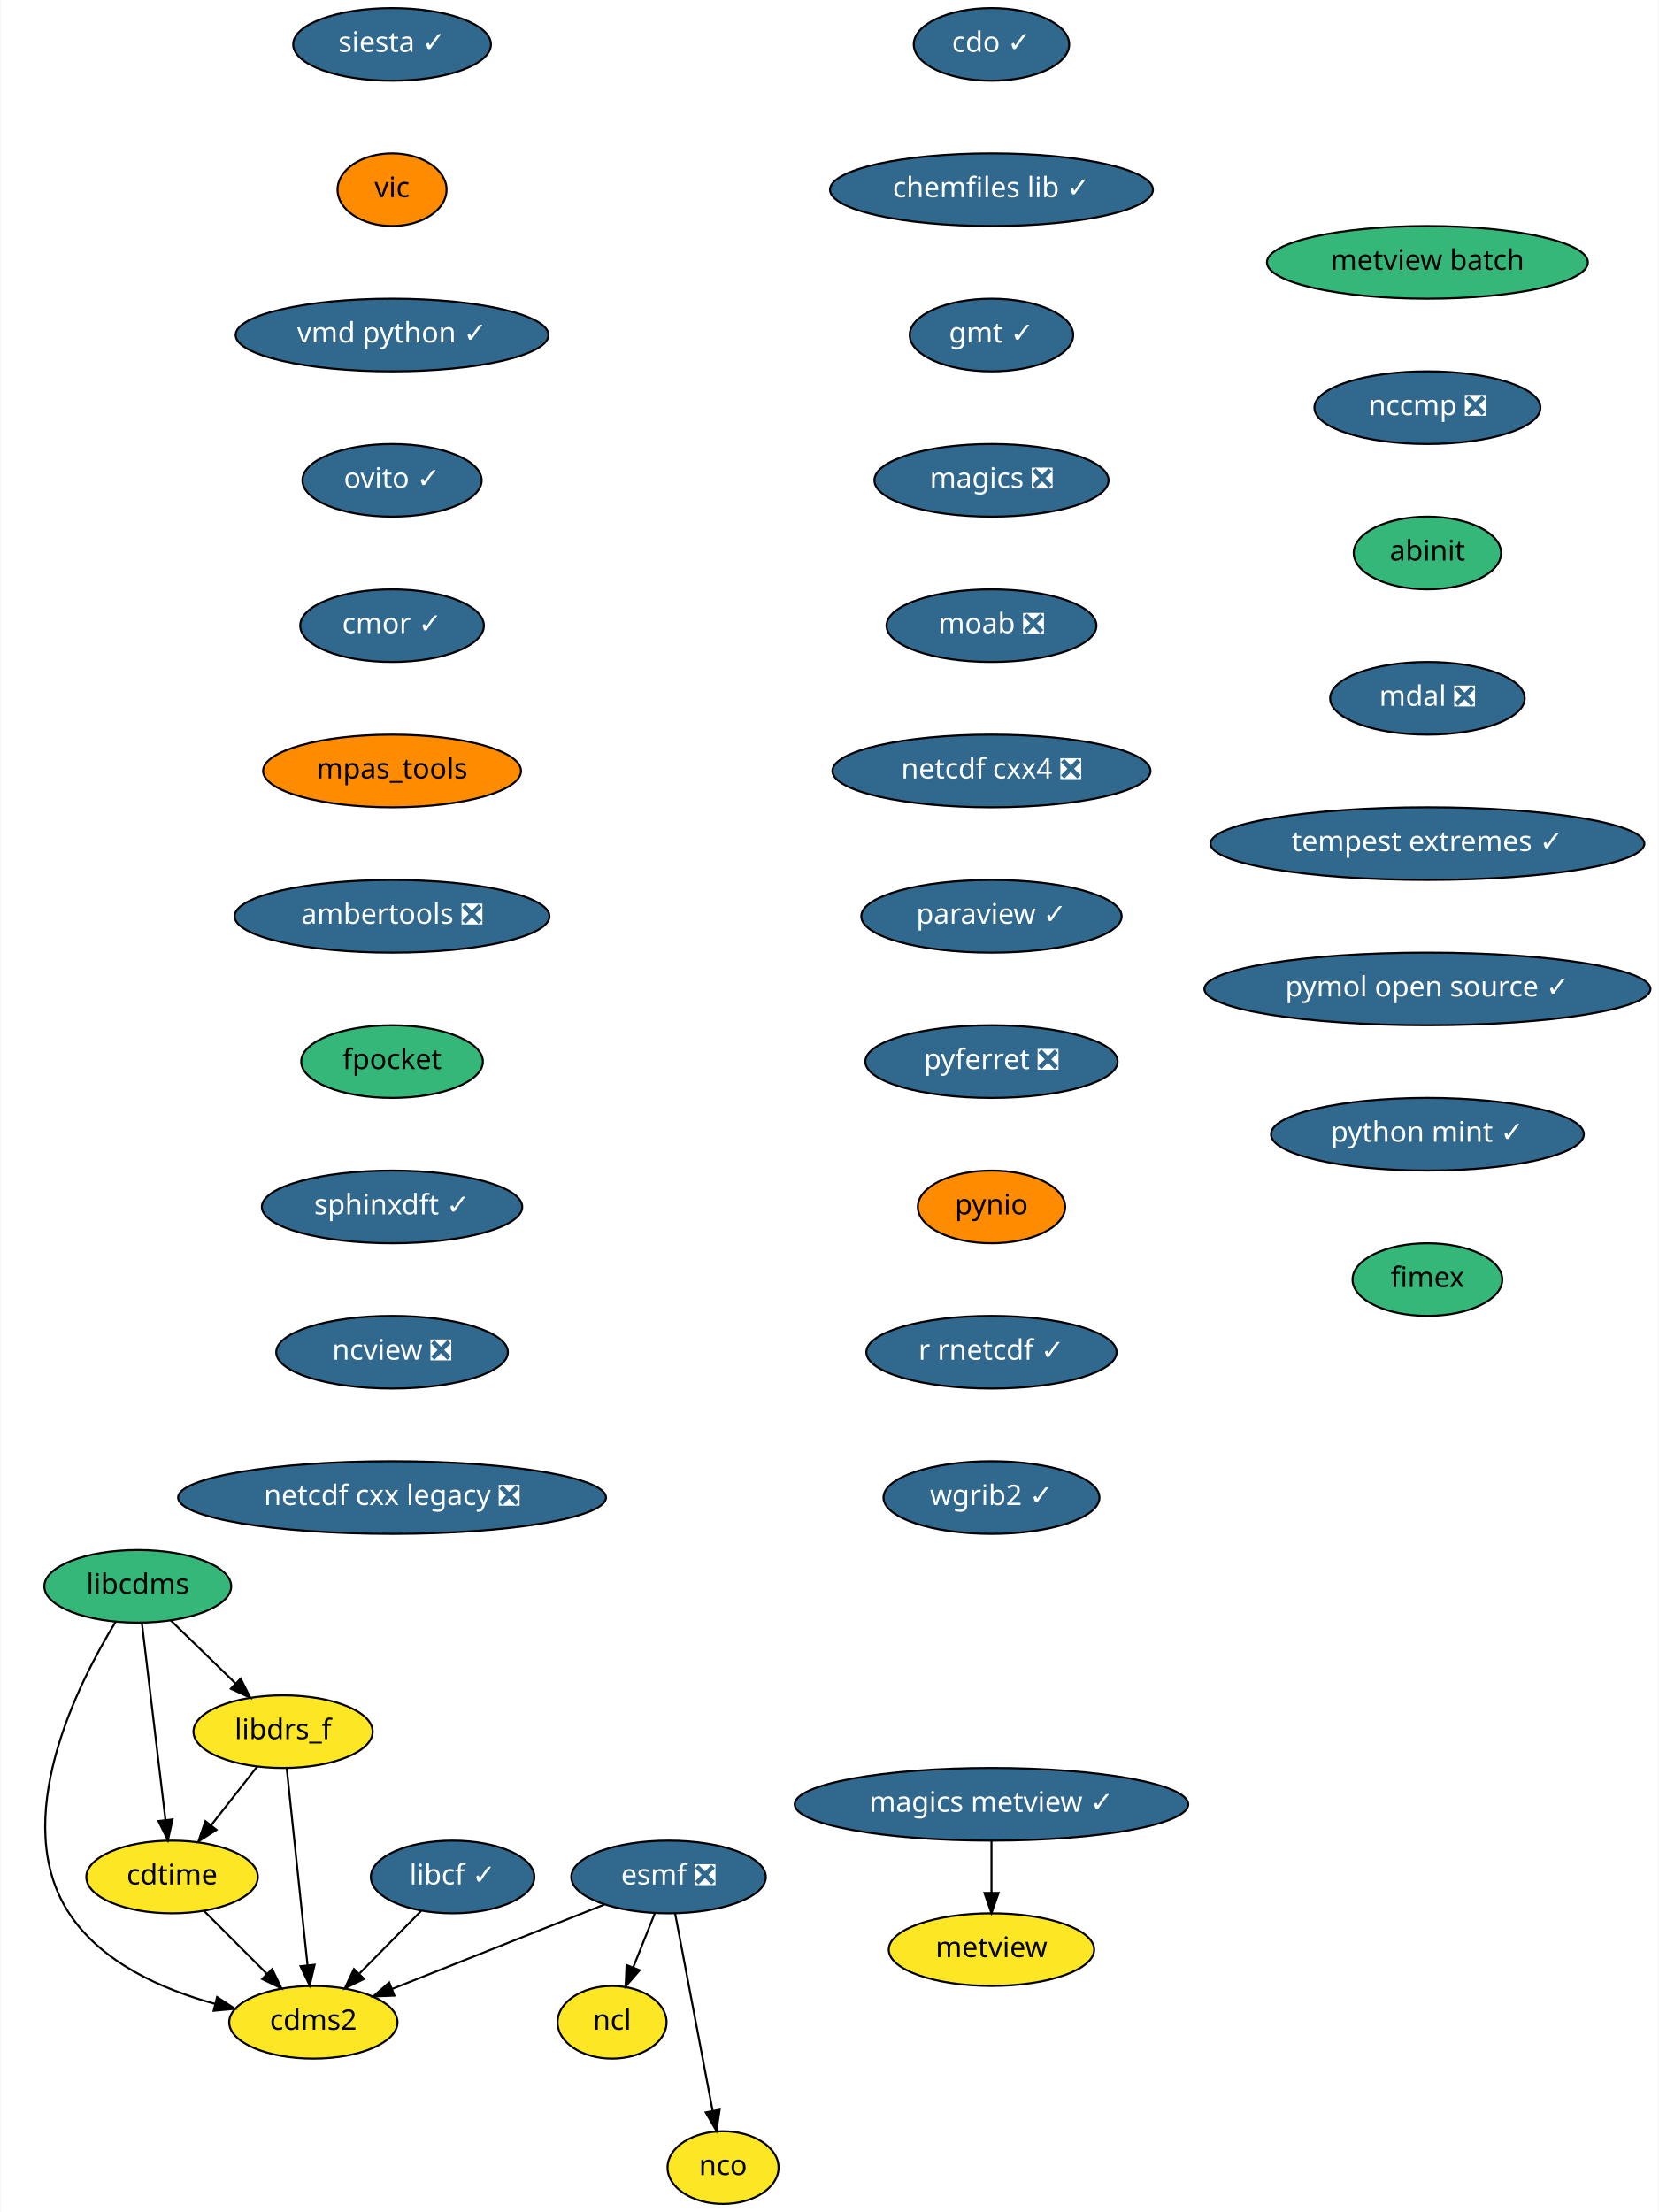
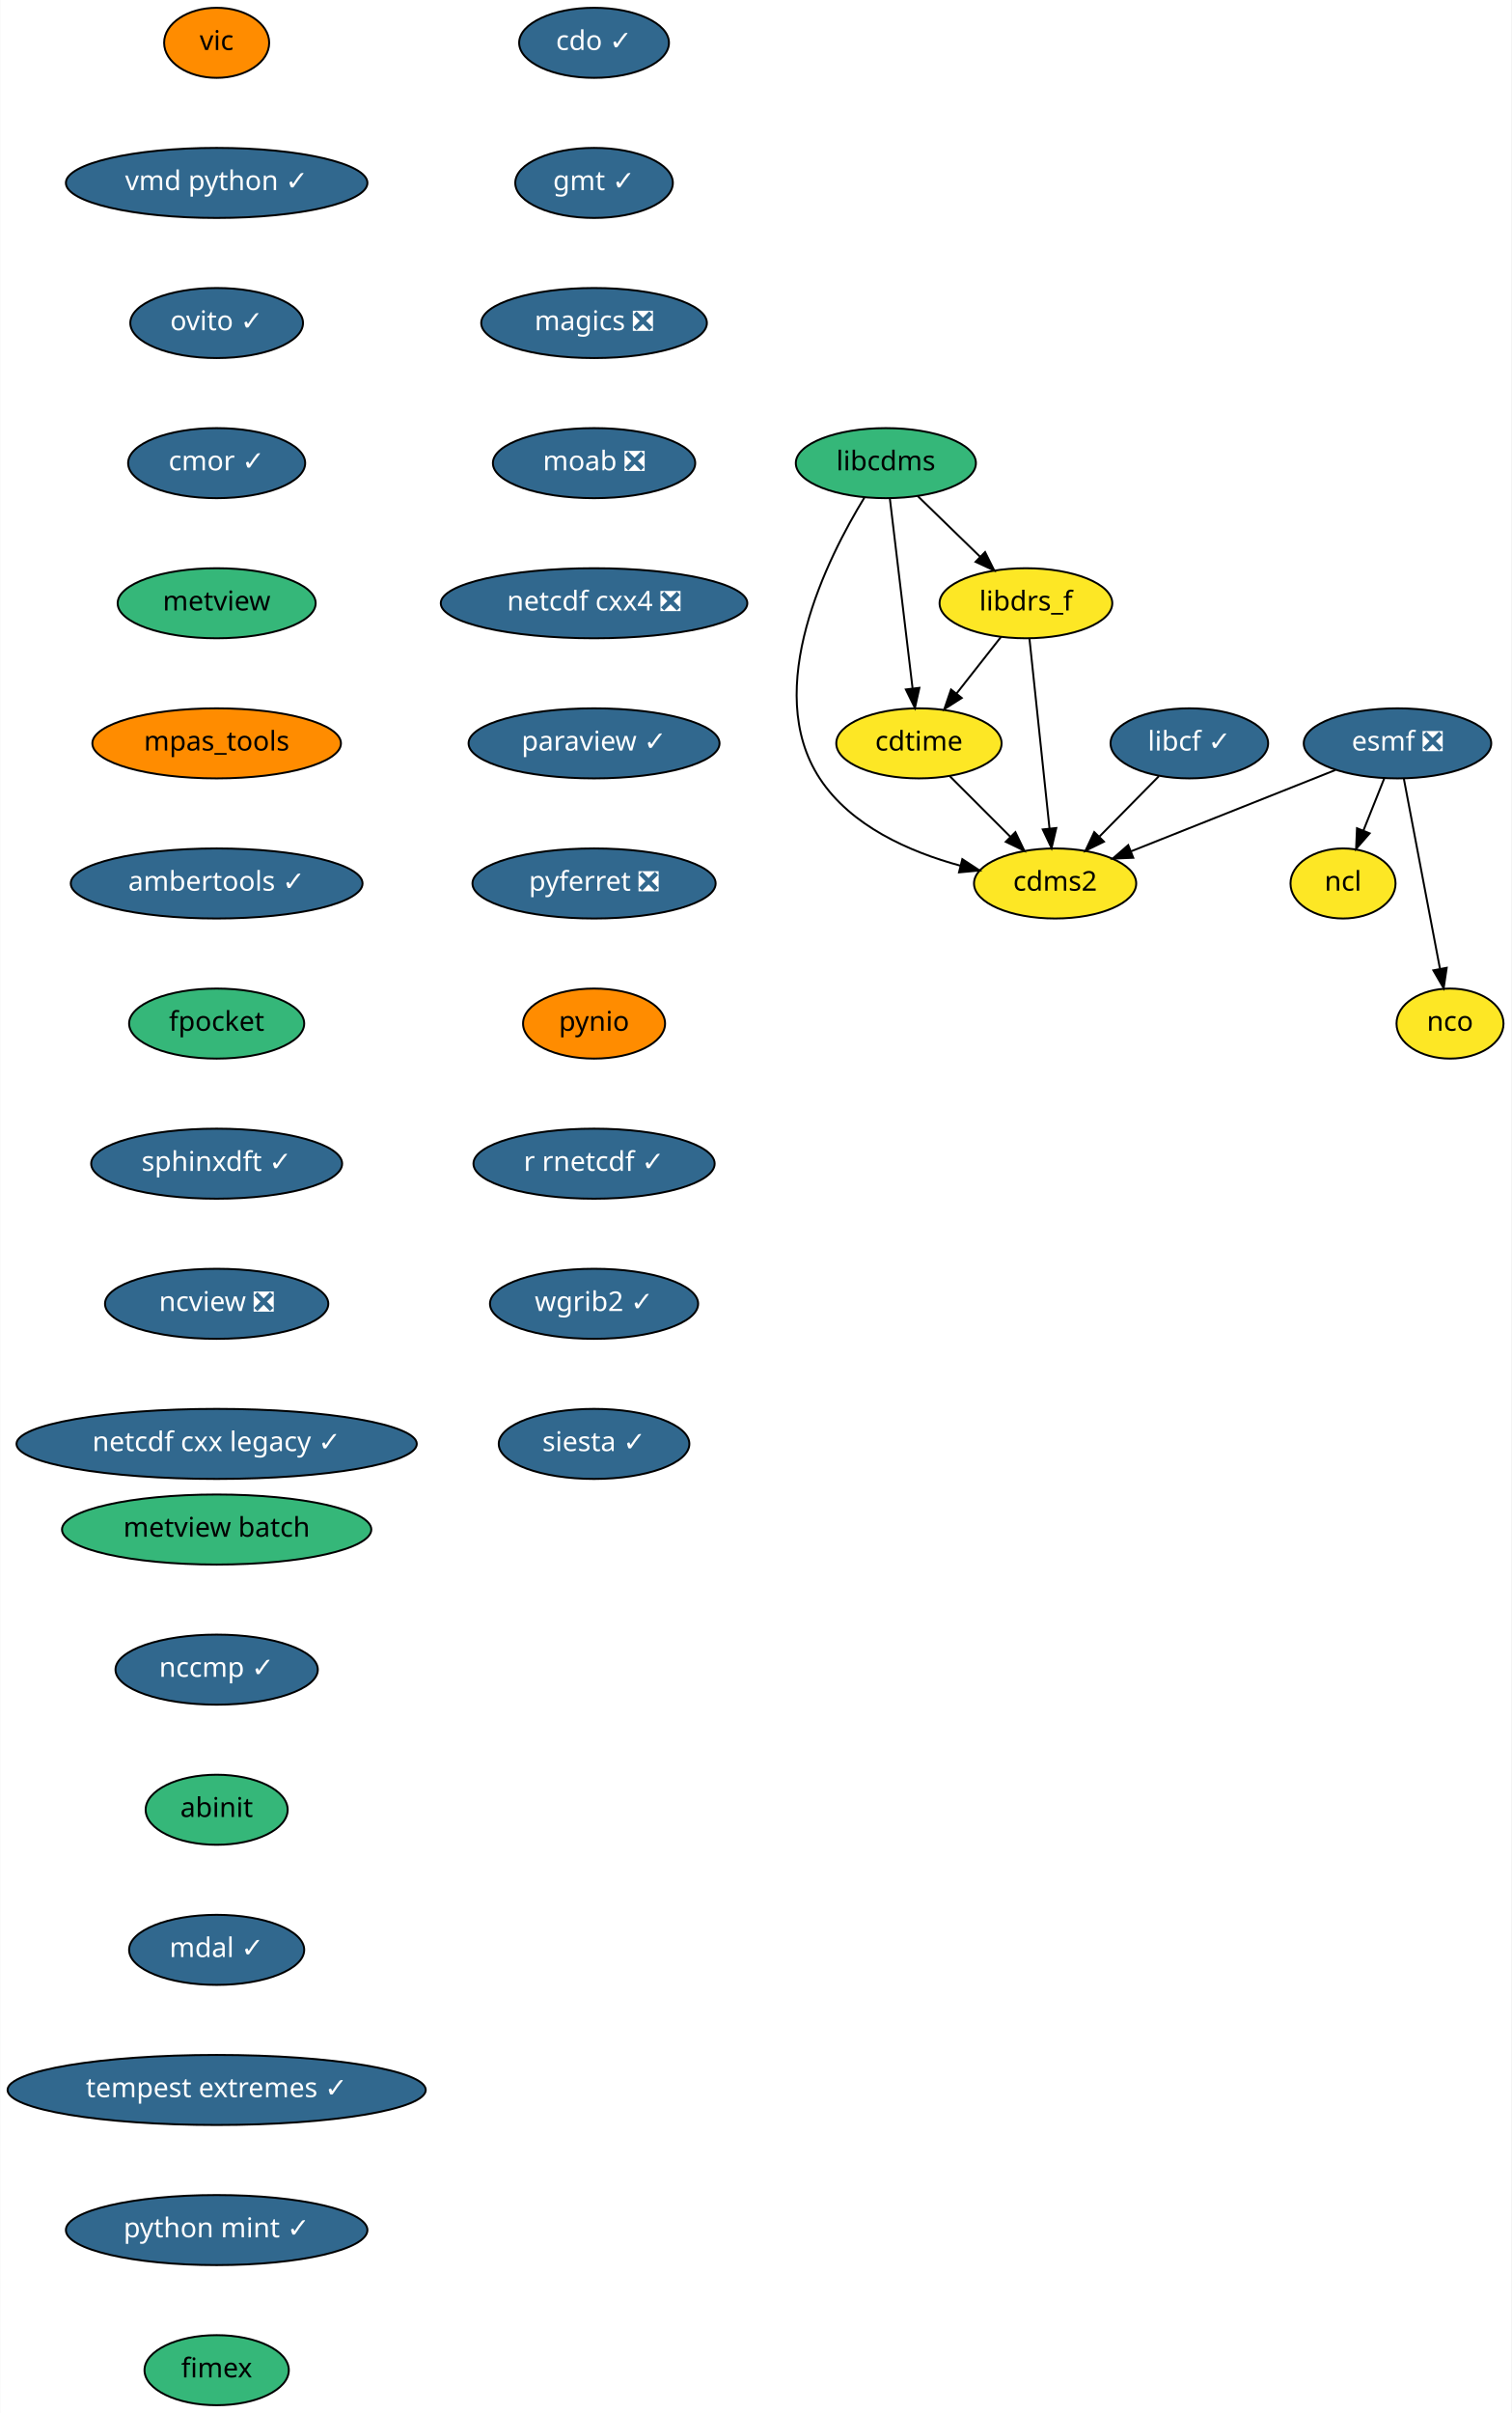
- <svg xmlns="http://www.w3.org/2000/svg" xmlns:xlink="http://www.w3.org/1999/xlink" width="822pt" height="1096pt" viewBox="0.00 0.00 821.51 1096.00">
-   <g id="graph0" class="graph" transform="scale(1 1) rotate(0) translate(4 1092)">
-     <polygon fill="white" stroke="transparent" points="-4,4 -4,-1092 817.51,-1092 817.51,4 -4,4" />
+ <svg xmlns="http://www.w3.org/2000/svg" xmlns:xlink="http://www.w3.org/1999/xlink" width="777pt" height="1240pt" viewBox="0.00 0.00 776.74 1240.00">
+   <g id="graph0" class="graph" transform="scale(1 1) rotate(0) translate(4 1236)">
+     <polygon fill="white" stroke="transparent" points="-4,4 -4,-1236 772.74,-1236 772.74,4 -4,4" />
    <g id="node1" class="node">
      <g id="a_node1">
        <a xlink:href="https://github.com/conda-forge/cdms2-feedstock" xlink:title="cdms2">
-           <ellipse fill="#fde725" stroke="black" cx="151.01" cy="-90" rx="41.69" ry="18" />
-           <text text-anchor="middle" x="151.01" y="-86.3" font-family="Times-Roman" font-size="14.00">cdms2</text>
+           <ellipse fill="#fde725" stroke="black" cx="538.24" cy="-782" rx="41.69" ry="18" />
+           <text text-anchor="middle" x="538.24" y="-778.3" font-family="Times-Roman" font-size="14.00">cdms2</text>
        </a>
      </g>
    </g>
    <g id="node2" class="node">
      <g id="a_node2">
        <a xlink:href="https://github.com/conda-forge/cdo-feedstock/pull/90" xlink:title="cdo ✓">
-           <ellipse fill="#31688e" stroke="black" cx="487.01" cy="-1070" rx="38.5" ry="18" />
-           <text text-anchor="middle" x="487.01" y="-1066.3" font-family="Times-Roman" font-size="14.00" fill="white">cdo ✓</text>
+           <ellipse fill="#31688e" stroke="black" cx="301.24" cy="-1214" rx="38.5" ry="18" />
+           <text text-anchor="middle" x="301.24" y="-1210.3" font-family="Times-Roman" font-size="14.00" fill="white">cdo ✓</text>
        </a>
      </g>
    </g>
    <g id="node3" class="node">
      <g id="a_node3">
-         <a xlink:href="https://github.com/conda-forge/chemfiles-lib-feedstock/pull/40" xlink:title="chemfiles lib ✓">
-           <ellipse fill="#31688e" stroke="black" cx="487.01" cy="-998" rx="80" ry="18" />
-           <text text-anchor="middle" x="487.01" y="-994.3" font-family="Times-Roman" font-size="14.00" fill="white">chemfiles lib ✓</text>
-         </a>
-       </g>
-     </g>
-     <g id="node5" class="node">
-       <g id="a_node5">
        <a xlink:href="https://github.com/conda-forge/gmt-feedstock/pull/146" xlink:title="gmt ✓">
-           <ellipse fill="#31688e" stroke="black" cx="487.01" cy="-926" rx="40.5" ry="18" />
-           <text text-anchor="middle" x="487.01" y="-922.3" font-family="Times-Roman" font-size="14.00" fill="white">gmt ✓</text>
+           <ellipse fill="#31688e" stroke="black" cx="301.24" cy="-1142" rx="40.5" ry="18" />
+           <text text-anchor="middle" x="301.24" y="-1138.3" font-family="Times-Roman" font-size="14.00" fill="white">gmt ✓</text>
+         </a>
+       </g>
+     </g>
+     <g id="node8" class="node">
+       <g id="a_node8">
+         <a xlink:href="https://github.com/conda-forge/magics-feedstock/pull/93" xlink:title="magics ❎">
+           <ellipse fill="#31688e" stroke="black" cx="301.24" cy="-1070" rx="58" ry="18" />
+           <text text-anchor="middle" x="301.24" y="-1066.3" font-family="Times-Roman" font-size="14.00" fill="white">magics ❎</text>
        </a>
      </g>
    </g>
    <g id="node4" class="node">
      <g id="a_node4">
        <a xlink:href="https://github.com/conda-forge/cdtime-feedstock" xlink:title="cdtime">
-           <ellipse fill="#fde725" stroke="black" cx="81.01" cy="-162" rx="42.49" ry="18" />
-           <text text-anchor="middle" x="81.01" y="-158.3" font-family="Times-Roman" font-size="14.00">cdtime</text>
+           <ellipse fill="#fde725" stroke="black" cx="468.24" cy="-854" rx="42.49" ry="18" />
+           <text text-anchor="middle" x="468.24" y="-850.3" font-family="Times-Roman" font-size="14.00">cdtime</text>
        </a>
      </g>
    </g>
    <g id="edge2" class="edge">
-       <path fill="none" stroke="black" d="M96.9,-145.12C106.11,-135.9 117.89,-124.13 128.09,-113.92" />
-       <polygon fill="black" stroke="black" points="130.59,-116.37 135.19,-106.82 125.65,-111.42 130.59,-116.37" />
+       <path fill="none" stroke="black" d="M484.12,-837.12C493.34,-827.9 505.11,-816.13 515.32,-805.92" />
+       <polygon fill="black" stroke="black" points="517.82,-808.37 522.42,-798.82 512.87,-803.42 517.82,-808.37" />
+     </g>
+     <g id="node5" class="node">
+       <g id="a_node5">
+         <a xlink:href="https://github.com/conda-forge/esmf-feedstock/pull/68" xlink:title="esmf ❎">
+           <ellipse fill="#31688e" stroke="black" cx="714.24" cy="-854" rx="48.19" ry="18" />
+           <text text-anchor="middle" x="714.24" y="-850.3" font-family="Times-Roman" font-size="14.00" fill="white">esmf ❎</text>
+         </a>
+       </g>
+     </g>
+     <g id="edge3" class="edge">
+       <path fill="none" stroke="black" d="M682.37,-840.32C652.83,-828.58 608.82,-811.07 577.21,-798.5" />
+       <polygon fill="black" stroke="black" points="578.41,-795.21 567.83,-794.77 575.82,-801.71 578.41,-795.21" />
+     </g>
+     <g id="node6" class="node">
+       <g id="a_node6">
+         <a xlink:href="https://github.com/conda-forge/ncl-feedstock" xlink:title="ncl">
+           <ellipse fill="#fde725" stroke="black" cx="686.24" cy="-782" rx="27" ry="18" />
+           <text text-anchor="middle" x="686.24" y="-778.3" font-family="Times-Roman" font-size="14.00">ncl</text>
+         </a>
+       </g>
+     </g>
+     <g id="edge4" class="edge">
+       <path fill="none" stroke="black" d="M707.46,-836.05C704.23,-827.97 700.29,-818.12 696.69,-809.11" />
+       <polygon fill="black" stroke="black" points="699.92,-807.77 692.96,-799.79 693.42,-810.37 699.92,-807.77" />
+     </g>
+     <g id="node7" class="node">
+       <g id="a_node7">
+         <a xlink:href="https://github.com/conda-forge/nco-feedstock" xlink:title="nco">
+           <ellipse fill="#fde725" stroke="black" cx="741.24" cy="-710" rx="27.5" ry="18" />
+           <text text-anchor="middle" x="741.24" y="-706.3" font-family="Times-Roman" font-size="14.00">nco</text>
+         </a>
+       </g>
+     </g>
+     <g id="edge5" class="edge">
+       <path fill="none" stroke="black" d="M717.5,-835.87C722.1,-811.67 730.55,-767.21 736.03,-738.39" />
+       <polygon fill="black" stroke="black" points="739.54,-738.67 737.97,-728.19 732.67,-737.36 739.54,-738.67" />
+     </g>
+     <g id="node12" class="node">
+       <g id="a_node12">
+         <a xlink:href="https://github.com/conda-forge/moab-feedstock/pull/45" xlink:title="moab ❎">
+           <ellipse fill="#31688e" stroke="black" cx="301.24" cy="-998" rx="52" ry="18" />
+           <text text-anchor="middle" x="301.24" y="-994.3" font-family="Times-Roman" font-size="14.00" fill="white">moab ❎</text>
+         </a>
+       </g>
    </g>
    <g id="node9" class="node">
      <g id="a_node9">
-         <a xlink:href="https://github.com/conda-forge/magics-feedstock/pull/93" xlink:title="magics ❎">
-           <ellipse fill="#31688e" stroke="black" cx="487.01" cy="-854" rx="58" ry="18" />
-           <text text-anchor="middle" x="487.01" y="-850.3" font-family="Times-Roman" font-size="14.00" fill="white">magics ❎</text>
-         </a>
-       </g>
-     </g>
-     <g id="node6" class="node">
-       <g id="a_node6">
-         <a xlink:href="https://github.com/conda-forge/esmf-feedstock/pull/68" xlink:title="esmf ❎">
-           <ellipse fill="#31688e" stroke="black" cx="327.01" cy="-162" rx="48.19" ry="18" />
-           <text text-anchor="middle" x="327.01" y="-158.3" font-family="Times-Roman" font-size="14.00" fill="white">esmf ❎</text>
-         </a>
-       </g>
-     </g>
-     <g id="edge4" class="edge">
-       <path fill="none" stroke="black" d="M295.14,-148.32C265.6,-136.58 221.59,-119.07 189.98,-106.5" />
-       <polygon fill="black" stroke="black" points="191.18,-103.21 180.6,-102.77 188.6,-109.71 191.18,-103.21" />
-     </g>
-     <g id="node7" class="node">
-       <g id="a_node7">
-         <a xlink:href="https://github.com/conda-forge/ncl-feedstock" xlink:title="ncl">
-           <ellipse fill="#fde725" stroke="black" cx="299.01" cy="-90" rx="27" ry="18" />
-           <text text-anchor="middle" x="299.01" y="-86.3" font-family="Times-Roman" font-size="14.00">ncl</text>
-         </a>
-       </g>
-     </g>
-     <g id="edge5" class="edge">
-       <path fill="none" stroke="black" d="M320.23,-144.05C317,-135.97 313.06,-126.12 309.46,-117.11" />
-       <polygon fill="black" stroke="black" points="312.69,-115.77 305.73,-107.79 306.19,-118.37 312.69,-115.77" />
-     </g>
-     <g id="node8" class="node">
-       <g id="a_node8">
-         <a xlink:href="https://github.com/conda-forge/nco-feedstock" xlink:title="nco">
-           <ellipse fill="#fde725" stroke="black" cx="354.01" cy="-18" rx="27.5" ry="18" />
-           <text text-anchor="middle" x="354.01" y="-14.3" font-family="Times-Roman" font-size="14.00">nco</text>
-         </a>
-       </g>
-     </g>
-     <g id="edge6" class="edge">
-       <path fill="none" stroke="black" d="M330.27,-143.87C334.87,-119.67 343.32,-75.21 348.8,-46.39" />
-       <polygon fill="black" stroke="black" points="352.31,-46.67 350.74,-36.19 345.44,-45.36 352.31,-46.67" />
+         <a xlink:href="https://github.com/conda-forge/libcdms-feedstock" xlink:title="libcdms">
+           <ellipse fill="#35b779" stroke="black" cx="451.24" cy="-998" rx="46.29" ry="18" />
+           <text text-anchor="middle" x="451.24" y="-994.3" font-family="Times-Roman" font-size="14.00">libcdms</text>
+         </a>
+       </g>
+     </g>
+     <g id="edge7" class="edge">
+       <path fill="none" stroke="black" d="M440.3,-980.45C421.36,-949.52 387.23,-881.91 417.24,-836 433.26,-811.49 463.41,-798.24 489.59,-791.12" />
+       <polygon fill="black" stroke="black" points="490.54,-794.5 499.4,-788.68 488.85,-787.7 490.54,-794.5" />
+     </g>
+     <g id="edge8" class="edge">
+       <path fill="none" stroke="black" d="M453.29,-979.87C456.19,-955.67 461.51,-911.21 464.96,-882.39" />
+       <polygon fill="black" stroke="black" points="468.47,-882.53 466.18,-872.19 461.52,-881.7 468.47,-882.53" />
+     </g>
+     <g id="node10" class="node">
+       <g id="a_node10">
+         <a xlink:href="https://github.com/conda-forge/libdrs_f-feedstock" xlink:title="libdrs_f">
+           <ellipse fill="#fde725" stroke="black" cx="523.24" cy="-926" rx="44.39" ry="18" />
+           <text text-anchor="middle" x="523.24" y="-922.3" font-family="Times-Roman" font-size="14.00">libdrs_f</text>
+         </a>
+       </g>
+     </g>
+     <g id="edge9" class="edge">
+       <path fill="none" stroke="black" d="M467.58,-981.12C477.06,-971.9 489.17,-960.13 499.67,-949.92" />
+       <polygon fill="black" stroke="black" points="502.24,-952.3 506.97,-942.82 497.36,-947.28 502.24,-952.3" />
+     </g>
+     <g id="edge10" class="edge">
+       <path fill="none" stroke="black" d="M525.05,-907.87C527.61,-883.67 532.3,-839.21 535.35,-810.39" />
+       <polygon fill="black" stroke="black" points="538.85,-810.5 536.42,-800.19 531.89,-809.77 538.85,-810.5" />
+     </g>
+     <g id="edge11" class="edge">
+       <path fill="none" stroke="black" d="M510.48,-908.76C503.71,-900.14 495.24,-889.36 487.67,-879.73" />
+       <polygon fill="black" stroke="black" points="490.24,-877.33 481.31,-871.63 484.74,-881.66 490.24,-877.33" />
+     </g>
+     <g id="node11" class="node">
+       <g id="a_node11">
+         <a xlink:href="https://github.com/conda-forge/libcf-feedstock/pull/41" xlink:title="libcf ✓">
+           <ellipse fill="#31688e" stroke="black" cx="607.24" cy="-854" rx="40.5" ry="18" />
+           <text text-anchor="middle" x="607.24" y="-850.3" font-family="Times-Roman" font-size="14.00" fill="white">libcf ✓</text>
+         </a>
+       </g>
+     </g>
+     <g id="edge12" class="edge">
+       <path fill="none" stroke="black" d="M591.58,-837.12C582.58,-827.99 571.12,-816.36 561.13,-806.22" />
+       <polygon fill="black" stroke="black" points="563.35,-803.49 553.84,-798.82 558.36,-808.4 563.35,-803.49" />
    </g>
    <g id="node13" class="node">
      <g id="a_node13">
-         <a xlink:href="https://github.com/conda-forge/moab-feedstock/pull/45" xlink:title="moab ❎">
-           <ellipse fill="#31688e" stroke="black" cx="487.01" cy="-782" rx="52" ry="18" />
-           <text text-anchor="middle" x="487.01" y="-778.3" font-family="Times-Roman" font-size="14.00" fill="white">moab ❎</text>
-         </a>
-       </g>
-     </g>
-     <g id="node10" class="node">
-       <g id="a_node10">
-         <a xlink:href="https://github.com/conda-forge/libcdms-feedstock" xlink:title="libcdms">
-           <ellipse fill="#35b779" stroke="black" cx="64.01" cy="-306" rx="46.29" ry="18" />
-           <text text-anchor="middle" x="64.01" y="-302.3" font-family="Times-Roman" font-size="14.00">libcdms</text>
-         </a>
-       </g>
-     </g>
-     <g id="edge8" class="edge">
-       <path fill="none" stroke="black" d="M53.07,-288.45C34.13,-257.52 0,-189.91 30.01,-144 46.04,-119.49 76.18,-106.24 102.37,-99.12" />
-       <polygon fill="black" stroke="black" points="103.31,-102.5 112.17,-96.68 101.62,-95.7 103.31,-102.5" />
-     </g>
-     <g id="edge9" class="edge">
-       <path fill="none" stroke="black" d="M66.06,-287.87C68.96,-263.67 74.28,-219.21 77.73,-190.39" />
-       <polygon fill="black" stroke="black" points="81.24,-190.53 78.95,-180.19 74.29,-189.7 81.24,-190.53" />
-     </g>
-     <g id="node11" class="node">
-       <g id="a_node11">
-         <a xlink:href="https://github.com/conda-forge/libdrs_f-feedstock" xlink:title="libdrs_f">
-           <ellipse fill="#fde725" stroke="black" cx="136.01" cy="-234" rx="44.39" ry="18" />
-           <text text-anchor="middle" x="136.01" y="-230.3" font-family="Times-Roman" font-size="14.00">libdrs_f</text>
-         </a>
-       </g>
-     </g>
-     <g id="edge10" class="edge">
-       <path fill="none" stroke="black" d="M80.35,-289.12C89.83,-279.9 101.94,-268.13 112.44,-257.92" />
-       <polygon fill="black" stroke="black" points="115.01,-260.3 119.74,-250.82 110.13,-255.28 115.01,-260.3" />
-     </g>
-     <g id="edge11" class="edge">
-       <path fill="none" stroke="black" d="M137.82,-215.87C140.38,-191.67 145.07,-147.21 148.12,-118.39" />
-       <polygon fill="black" stroke="black" points="151.63,-118.5 149.2,-108.19 144.67,-117.77 151.63,-118.5" />
-     </g>
-     <g id="edge12" class="edge">
-       <path fill="none" stroke="black" d="M123.26,-216.76C116.48,-208.14 108.01,-197.36 100.44,-187.73" />
-       <polygon fill="black" stroke="black" points="103.01,-185.33 94.08,-179.63 97.51,-189.66 103.01,-185.33" />
-     </g>
-     <g id="node12" class="node">
-       <g id="a_node12">
-         <a xlink:href="https://github.com/conda-forge/libcf-feedstock/pull/41" xlink:title="libcf ✓">
-           <ellipse fill="#31688e" stroke="black" cx="220.01" cy="-162" rx="40.5" ry="18" />
-           <text text-anchor="middle" x="220.01" y="-158.3" font-family="Times-Roman" font-size="14.00" fill="white">libcf ✓</text>
-         </a>
-       </g>
-     </g>
-     <g id="edge13" class="edge">
-       <path fill="none" stroke="black" d="M204.36,-145.12C195.36,-135.99 183.89,-124.36 173.9,-114.22" />
-       <polygon fill="black" stroke="black" points="176.12,-111.49 166.61,-106.82 171.13,-116.4 176.12,-111.49" />
+         <a xlink:href="https://github.com/conda-forge/netcdf-cxx4-feedstock/pull/34" xlink:title="netcdf cxx4 ❎">
+           <ellipse fill="#31688e" stroke="black" cx="301.24" cy="-926" rx="78.79" ry="18" />
+           <text text-anchor="middle" x="301.24" y="-922.3" font-family="Times-Roman" font-size="14.00" fill="white">netcdf cxx4 ❎</text>
+         </a>
+       </g>
    </g>
    <g id="node14" class="node">
      <g id="a_node14">
-         <a xlink:href="https://github.com/conda-forge/netcdf-cxx4-feedstock/pull/34" xlink:title="netcdf cxx4 ❎">
-           <ellipse fill="#31688e" stroke="black" cx="487.01" cy="-710" rx="78.79" ry="18" />
-           <text text-anchor="middle" x="487.01" y="-706.3" font-family="Times-Roman" font-size="14.00" fill="white">netcdf cxx4 ❎</text>
+         <a xlink:href="https://github.com/conda-forge/paraview-feedstock/pull/123" xlink:title="paraview ✓">
+           <ellipse fill="#31688e" stroke="black" cx="301.24" cy="-854" rx="64.5" ry="18" />
+           <text text-anchor="middle" x="301.24" y="-850.3" font-family="Times-Roman" font-size="14.00" fill="white">paraview ✓</text>
        </a>
      </g>
    </g>
    <g id="node15" class="node">
      <g id="a_node15">
-         <a xlink:href="https://github.com/conda-forge/paraview-feedstock/pull/123" xlink:title="paraview ✓">
-           <ellipse fill="#31688e" stroke="black" cx="487.01" cy="-638" rx="64.5" ry="18" />
-           <text text-anchor="middle" x="487.01" y="-634.3" font-family="Times-Roman" font-size="14.00" fill="white">paraview ✓</text>
+         <a xlink:href="https://github.com/conda-forge/pyferret-feedstock/pull/76" xlink:title="pyferret ❎">
+           <ellipse fill="#31688e" stroke="black" cx="301.24" cy="-782" rx="62.5" ry="18" />
+           <text text-anchor="middle" x="301.24" y="-778.3" font-family="Times-Roman" font-size="14.00" fill="white">pyferret ❎</text>
        </a>
      </g>
    </g>
    <g id="node16" class="node">
      <g id="a_node16">
-         <a xlink:href="https://github.com/conda-forge/pyferret-feedstock/pull/76" xlink:title="pyferret ❎">
-           <ellipse fill="#31688e" stroke="black" cx="487.01" cy="-566" rx="62.5" ry="18" />
-           <text text-anchor="middle" x="487.01" y="-562.3" font-family="Times-Roman" font-size="14.00" fill="white">pyferret ❎</text>
+         <a xlink:href="https://github.com/conda-forge/pynio-feedstock" xlink:title="pynio">
+           <ellipse fill="#ff8c00" stroke="black" cx="301.24" cy="-710" rx="36.5" ry="18" />
+           <text text-anchor="middle" x="301.24" y="-706.3" font-family="Times-Roman" font-size="14.00">pynio</text>
        </a>
      </g>
    </g>
    <g id="node17" class="node">
      <g id="a_node17">
-         <a xlink:href="https://github.com/conda-forge/pynio-feedstock" xlink:title="pynio">
-           <ellipse fill="#ff8c00" stroke="black" cx="487.01" cy="-494" rx="36.5" ry="18" />
-           <text text-anchor="middle" x="487.01" y="-490.3" font-family="Times-Roman" font-size="14.00">pynio</text>
+         <a xlink:href="https://github.com/conda-forge/r-rnetcdf-feedstock/pull/17" xlink:title="r rnetcdf ✓">
+           <ellipse fill="#31688e" stroke="black" cx="301.24" cy="-638" rx="61.99" ry="18" />
+           <text text-anchor="middle" x="301.24" y="-634.3" font-family="Times-Roman" font-size="14.00" fill="white">r rnetcdf ✓</text>
        </a>
      </g>
    </g>
    <g id="node18" class="node">
      <g id="a_node18">
-         <a xlink:href="https://github.com/conda-forge/r-rnetcdf-feedstock/pull/17" xlink:title="r rnetcdf ✓">
-           <ellipse fill="#31688e" stroke="black" cx="487.01" cy="-422" rx="61.99" ry="18" />
-           <text text-anchor="middle" x="487.01" y="-418.3" font-family="Times-Roman" font-size="14.00" fill="white">r rnetcdf ✓</text>
+         <a xlink:href="https://github.com/conda-forge/wgrib2-feedstock/pull/19" xlink:title="wgrib2 ✓">
+           <ellipse fill="#31688e" stroke="black" cx="301.24" cy="-566" rx="53.5" ry="18" />
+           <text text-anchor="middle" x="301.24" y="-562.3" font-family="Times-Roman" font-size="14.00" fill="white">wgrib2 ✓</text>
        </a>
      </g>
    </g>
    <g id="node19" class="node">
      <g id="a_node19">
-         <a xlink:href="https://github.com/conda-forge/wgrib2-feedstock/pull/19" xlink:title="wgrib2 ✓">
-           <ellipse fill="#31688e" stroke="black" cx="487.01" cy="-350" rx="53.5" ry="18" />
-           <text text-anchor="middle" x="487.01" y="-346.3" font-family="Times-Roman" font-size="14.00" fill="white">wgrib2 ✓</text>
+         <a xlink:href="https://github.com/conda-forge/siesta-feedstock/pull/22" xlink:title="siesta ✓">
+           <ellipse fill="#31688e" stroke="black" cx="301.24" cy="-494" rx="48.99" ry="18" />
+           <text text-anchor="middle" x="301.24" y="-490.3" font-family="Times-Roman" font-size="14.00" fill="white">siesta ✓</text>
        </a>
      </g>
    </g>
    <g id="node20" class="node">
      <g id="a_node20">
-         <a xlink:href="https://github.com/conda-forge/siesta-feedstock/pull/22" xlink:title="siesta ✓">
-           <ellipse fill="#31688e" stroke="black" cx="190.01" cy="-1070" rx="48.99" ry="18" />
-           <text text-anchor="middle" x="190.01" y="-1066.3" font-family="Times-Roman" font-size="14.00" fill="white">siesta ✓</text>
+         <a xlink:href="https://github.com/conda-forge/vic-feedstock" xlink:title="vic">
+           <ellipse fill="#ff8c00" stroke="black" cx="107.24" cy="-1214" rx="27" ry="18" />
+           <text text-anchor="middle" x="107.24" y="-1210.3" font-family="Times-Roman" font-size="14.00">vic</text>
        </a>
      </g>
    </g>
    <g id="node21" class="node">
      <g id="a_node21">
-         <a xlink:href="https://github.com/conda-forge/vic-feedstock" xlink:title="vic">
-           <ellipse fill="#ff8c00" stroke="black" cx="190.01" cy="-998" rx="27" ry="18" />
-           <text text-anchor="middle" x="190.01" y="-994.3" font-family="Times-Roman" font-size="14.00">vic</text>
+         <a xlink:href="https://github.com/conda-forge/vmd-python-feedstock/pull/22" xlink:title="vmd python ✓">
+           <ellipse fill="#31688e" stroke="black" cx="107.24" cy="-1142" rx="77.5" ry="18" />
+           <text text-anchor="middle" x="107.24" y="-1138.3" font-family="Times-Roman" font-size="14.00" fill="white">vmd python ✓</text>
        </a>
      </g>
    </g>
    <g id="node22" class="node">
      <g id="a_node22">
-         <a xlink:href="https://github.com/conda-forge/vmd-python-feedstock/pull/22" xlink:title="vmd python ✓">
-           <ellipse fill="#31688e" stroke="black" cx="190.01" cy="-926" rx="77.5" ry="18" />
-           <text text-anchor="middle" x="190.01" y="-922.3" font-family="Times-Roman" font-size="14.00" fill="white">vmd python ✓</text>
+         <a xlink:href="https://github.com/conda-forge/ovito-feedstock/pull/46" xlink:title="ovito ✓">
+           <ellipse fill="#31688e" stroke="black" cx="107.24" cy="-1070" rx="44.39" ry="18" />
+           <text text-anchor="middle" x="107.24" y="-1066.3" font-family="Times-Roman" font-size="14.00" fill="white">ovito ✓</text>
        </a>
      </g>
    </g>
    <g id="node23" class="node">
      <g id="a_node23">
-         <a xlink:href="https://github.com/conda-forge/ovito-feedstock/pull/46" xlink:title="ovito ✓">
-           <ellipse fill="#31688e" stroke="black" cx="190.01" cy="-854" rx="44.39" ry="18" />
-           <text text-anchor="middle" x="190.01" y="-850.3" font-family="Times-Roman" font-size="14.00" fill="white">ovito ✓</text>
+         <a xlink:href="https://github.com/conda-forge/cmor-feedstock/pull/36" xlink:title="cmor ✓">
+           <ellipse fill="#31688e" stroke="black" cx="107.24" cy="-998" rx="45.5" ry="18" />
+           <text text-anchor="middle" x="107.24" y="-994.3" font-family="Times-Roman" font-size="14.00" fill="white">cmor ✓</text>
        </a>
      </g>
    </g>
    <g id="node24" class="node">
      <g id="a_node24">
-         <a xlink:href="https://github.com/conda-forge/cmor-feedstock/pull/36" xlink:title="cmor ✓">
-           <ellipse fill="#31688e" stroke="black" cx="190.01" cy="-782" rx="45.5" ry="18" />
-           <text text-anchor="middle" x="190.01" y="-778.3" font-family="Times-Roman" font-size="14.00" fill="white">cmor ✓</text>
+         <a xlink:href="https://github.com/conda-forge/metview-feedstock" xlink:title="metview">
+           <ellipse fill="#35b779" stroke="black" cx="107.24" cy="-926" rx="50.89" ry="18" />
+           <text text-anchor="middle" x="107.24" y="-922.3" font-family="Times-Roman" font-size="14.00">metview</text>
        </a>
      </g>
    </g>
    <g id="node25" class="node">
      <g id="a_node25">
        <a xlink:href="https://github.com/conda-forge/mpas_tools-feedstock" xlink:title="mpas_tools">
-           <ellipse fill="#ff8c00" stroke="black" cx="190.01" cy="-710" rx="63.89" ry="18" />
-           <text text-anchor="middle" x="190.01" y="-706.3" font-family="Times-Roman" font-size="14.00">mpas_tools</text>
+           <ellipse fill="#ff8c00" stroke="black" cx="107.24" cy="-854" rx="63.89" ry="18" />
+           <text text-anchor="middle" x="107.24" y="-850.3" font-family="Times-Roman" font-size="14.00">mpas_tools</text>
+         </a>
+       </g>
+     </g>
+     <g id="node26" class="node">
+       <g id="a_node26">
+         <a xlink:href="https://github.com/conda-forge/ambertools-feedstock/pull/63" xlink:title="ambertools ✓">
+           <ellipse fill="#31688e" stroke="black" cx="107.24" cy="-782" rx="74.99" ry="18" />
+           <text text-anchor="middle" x="107.24" y="-778.3" font-family="Times-Roman" font-size="14.00" fill="white">ambertools ✓</text>
        </a>
      </g>
    </g>
    <g id="node27" class="node">
      <g id="a_node27">
-         <a xlink:href="https://github.com/conda-forge/ambertools-feedstock/pull/63" xlink:title="ambertools ❎">
-           <ellipse fill="#31688e" stroke="black" cx="190.01" cy="-638" rx="78" ry="18" />
-           <text text-anchor="middle" x="190.01" y="-634.3" font-family="Times-Roman" font-size="14.00" fill="white">ambertools ❎</text>
-         </a>
-       </g>
-     </g>
-     <g id="node26" class="node">
-       <g id="a_node26">
-         <a xlink:href="https://github.com/conda-forge/metview-feedstock" xlink:title="metview">
-           <ellipse fill="#fde725" stroke="black" cx="487.01" cy="-126" rx="50.89" ry="18" />
-           <text text-anchor="middle" x="487.01" y="-122.3" font-family="Times-Roman" font-size="14.00">metview</text>
+         <a xlink:href="https://github.com/conda-forge/fpocket-feedstock" xlink:title="fpocket">
+           <ellipse fill="#35b779" stroke="black" cx="107.24" cy="-710" rx="45" ry="18" />
+           <text text-anchor="middle" x="107.24" y="-706.3" font-family="Times-Roman" font-size="14.00">fpocket</text>
        </a>
      </g>
    </g>
    <g id="node28" class="node">
      <g id="a_node28">
-         <a xlink:href="https://github.com/conda-forge/fpocket-feedstock" xlink:title="fpocket">
-           <ellipse fill="#35b779" stroke="black" cx="190.01" cy="-566" rx="45" ry="18" />
-           <text text-anchor="middle" x="190.01" y="-562.3" font-family="Times-Roman" font-size="14.00">fpocket</text>
+         <a xlink:href="https://github.com/conda-forge/sphinxdft-feedstock/pull/26" xlink:title="sphinxdft ✓">
+           <ellipse fill="#31688e" stroke="black" cx="107.24" cy="-638" rx="64.5" ry="18" />
+           <text text-anchor="middle" x="107.24" y="-634.3" font-family="Times-Roman" font-size="14.00" fill="white">sphinxdft ✓</text>
        </a>
      </g>
    </g>
    <g id="node29" class="node">
      <g id="a_node29">
-         <a xlink:href="https://github.com/conda-forge/sphinxdft-feedstock/pull/26" xlink:title="sphinxdft ✓">
-           <ellipse fill="#31688e" stroke="black" cx="190.01" cy="-494" rx="64.5" ry="18" />
-           <text text-anchor="middle" x="190.01" y="-490.3" font-family="Times-Roman" font-size="14.00" fill="white">sphinxdft ✓</text>
+         <a xlink:href="https://github.com/conda-forge/ncview-feedstock/pull/7" xlink:title="ncview ❎">
+           <ellipse fill="#31688e" stroke="black" cx="107.24" cy="-566" rx="57.39" ry="18" />
+           <text text-anchor="middle" x="107.24" y="-562.3" font-family="Times-Roman" font-size="14.00" fill="white">ncview ❎</text>
        </a>
      </g>
    </g>
    <g id="node30" class="node">
      <g id="a_node30">
-         <a xlink:href="https://github.com/conda-forge/ncview-feedstock/pull/7" xlink:title="ncview ❎">
-           <ellipse fill="#31688e" stroke="black" cx="190.01" cy="-422" rx="57.39" ry="18" />
-           <text text-anchor="middle" x="190.01" y="-418.3" font-family="Times-Roman" font-size="14.00" fill="white">ncview ❎</text>
+         <a xlink:href="https://github.com/conda-forge/netcdf-cxx-legacy-feedstock/pull/6" xlink:title="netcdf cxx legacy ✓">
+           <ellipse fill="#31688e" stroke="black" cx="107.24" cy="-494" rx="102.88" ry="18" />
+           <text text-anchor="middle" x="107.24" y="-490.3" font-family="Times-Roman" font-size="14.00" fill="white">netcdf cxx legacy ✓</text>
        </a>
      </g>
    </g>
    <g id="node31" class="node">
      <g id="a_node31">
-         <a xlink:href="https://github.com/conda-forge/netcdf-cxx-legacy-feedstock/pull/6" xlink:title="netcdf cxx legacy ❎">
-           <ellipse fill="#31688e" stroke="black" cx="190.01" cy="-350" rx="106" ry="18" />
-           <text text-anchor="middle" x="190.01" y="-346.3" font-family="Times-Roman" font-size="14.00" fill="white">netcdf cxx legacy ❎</text>
+         <a xlink:href="https://github.com/conda-forge/metview-batch-feedstock" xlink:title="metview batch">
+           <ellipse fill="#35b779" stroke="black" cx="107.24" cy="-450" rx="79.5" ry="18" />
+           <text text-anchor="middle" x="107.24" y="-446.3" font-family="Times-Roman" font-size="14.00">metview batch</text>
        </a>
      </g>
    </g>
    <g id="node32" class="node">
      <g id="a_node32">
-         <a xlink:href="https://github.com/conda-forge/magics-metview-feedstock/pull/35" xlink:title="magics metview ✓">
-           <ellipse fill="#31688e" stroke="black" cx="487.01" cy="-198" rx="97.5" ry="18" />
-           <text text-anchor="middle" x="487.01" y="-194.3" font-family="Times-Roman" font-size="14.00" fill="white">magics metview ✓</text>
-         </a>
-       </g>
-     </g>
-     <g id="edge31" class="edge">
-       <path fill="none" stroke="black" d="M487.01,-179.7C487.01,-171.98 487.01,-162.71 487.01,-154.11" />
-       <polygon fill="black" stroke="black" points="490.51,-154.1 487.01,-144.1 483.51,-154.1 490.51,-154.1" />
+         <a xlink:href="https://github.com/conda-forge/nccmp-feedstock/pull/8" xlink:title="nccmp ✓">
+           <ellipse fill="#31688e" stroke="black" cx="107.24" cy="-378" rx="52" ry="18" />
+           <text text-anchor="middle" x="107.24" y="-374.3" font-family="Times-Roman" font-size="14.00" fill="white">nccmp ✓</text>
+         </a>
+       </g>
    </g>
    <g id="node33" class="node">
      <g id="a_node33">
-         <a xlink:href="https://github.com/conda-forge/metview-batch-feedstock" xlink:title="metview batch">
-           <ellipse fill="#35b779" stroke="black" cx="703.01" cy="-962" rx="79.5" ry="18" />
-           <text text-anchor="middle" x="703.01" y="-958.3" font-family="Times-Roman" font-size="14.00">metview batch</text>
+         <a xlink:href="https://github.com/conda-forge/abinit-feedstock" xlink:title="abinit">
+           <ellipse fill="#35b779" stroke="black" cx="107.24" cy="-306" rx="36.5" ry="18" />
+           <text text-anchor="middle" x="107.24" y="-302.3" font-family="Times-Roman" font-size="14.00">abinit</text>
        </a>
      </g>
    </g>
    <g id="node34" class="node">
      <g id="a_node34">
-         <a xlink:href="https://github.com/conda-forge/nccmp-feedstock/pull/8" xlink:title="nccmp ❎">
-           <ellipse fill="#31688e" stroke="black" cx="703.01" cy="-890" rx="56" ry="18" />
-           <text text-anchor="middle" x="703.01" y="-886.3" font-family="Times-Roman" font-size="14.00" fill="white">nccmp ❎</text>
+         <a xlink:href="https://github.com/conda-forge/mdal-feedstock/pull/12" xlink:title="mdal ✓">
+           <ellipse fill="#31688e" stroke="black" cx="107.24" cy="-234" rx="45" ry="18" />
+           <text text-anchor="middle" x="107.24" y="-230.3" font-family="Times-Roman" font-size="14.00" fill="white">mdal ✓</text>
        </a>
      </g>
    </g>
    <g id="node35" class="node">
      <g id="a_node35">
-         <a xlink:href="https://github.com/conda-forge/abinit-feedstock" xlink:title="abinit">
-           <ellipse fill="#35b779" stroke="black" cx="703.01" cy="-818" rx="36.5" ry="18" />
-           <text text-anchor="middle" x="703.01" y="-814.3" font-family="Times-Roman" font-size="14.00">abinit</text>
+         <a xlink:href="https://github.com/conda-forge/tempest-extremes-feedstock/pull/2" xlink:title="tempest extremes ✓">
+           <ellipse fill="#31688e" stroke="black" cx="107.24" cy="-162" rx="107.48" ry="18" />
+           <text text-anchor="middle" x="107.24" y="-158.3" font-family="Times-Roman" font-size="14.00" fill="white">tempest extremes ✓</text>
        </a>
      </g>
    </g>
    <g id="node36" class="node">
      <g id="a_node36">
-         <a xlink:href="https://github.com/conda-forge/mdal-feedstock/pull/12" xlink:title="mdal ❎">
-           <ellipse fill="#31688e" stroke="black" cx="703.01" cy="-746" rx="48.19" ry="18" />
-           <text text-anchor="middle" x="703.01" y="-742.3" font-family="Times-Roman" font-size="14.00" fill="white">mdal ❎</text>
+         <a xlink:href="https://github.com/conda-forge/python-mint-feedstock/pull/2" xlink:title="python mint ✓">
+           <ellipse fill="#31688e" stroke="black" cx="107.24" cy="-90" rx="77.5" ry="18" />
+           <text text-anchor="middle" x="107.24" y="-86.3" font-family="Times-Roman" font-size="14.00" fill="white">python mint ✓</text>
        </a>
      </g>
    </g>
    <g id="node37" class="node">
      <g id="a_node37">
-         <a xlink:href="https://github.com/conda-forge/tempest-extremes-feedstock/pull/2" xlink:title="tempest extremes ✓">
-           <ellipse fill="#31688e" stroke="black" cx="703.01" cy="-674" rx="107.48" ry="18" />
-           <text text-anchor="middle" x="703.01" y="-670.3" font-family="Times-Roman" font-size="14.00" fill="white">tempest extremes ✓</text>
-         </a>
-       </g>
-     </g>
-     <g id="node38" class="node">
-       <g id="a_node38">
-         <a xlink:href="https://github.com/conda-forge/pymol-open-source-feedstock/pull/9" xlink:title="pymol open source ✓">
-           <ellipse fill="#31688e" stroke="black" cx="703.01" cy="-602" rx="110.5" ry="18" />
-           <text text-anchor="middle" x="703.01" y="-598.3" font-family="Times-Roman" font-size="14.00" fill="white">pymol open source ✓</text>
-         </a>
-       </g>
-     </g>
-     <g id="node39" class="node">
-       <g id="a_node39">
-         <a xlink:href="https://github.com/conda-forge/python-mint-feedstock/pull/2" xlink:title="python mint ✓">
-           <ellipse fill="#31688e" stroke="black" cx="703.01" cy="-530" rx="77.5" ry="18" />
-           <text text-anchor="middle" x="703.01" y="-526.3" font-family="Times-Roman" font-size="14.00" fill="white">python mint ✓</text>
-         </a>
-       </g>
-     </g>
-     <g id="node40" class="node">
-       <g id="a_node40">
        <a xlink:href="https://github.com/conda-forge/fimex-feedstock" xlink:title="fimex">
-           <ellipse fill="#35b779" stroke="black" cx="703.01" cy="-458" rx="37.09" ry="18" />
-           <text text-anchor="middle" x="703.01" y="-454.3" font-family="Times-Roman" font-size="14.00">fimex</text>
+           <ellipse fill="#35b779" stroke="black" cx="107.24" cy="-18" rx="37.09" ry="18" />
+           <text text-anchor="middle" x="107.24" y="-14.3" font-family="Times-Roman" font-size="14.00">fimex</text>
        </a>
      </g>
    </g>
  </g>
</svg>
